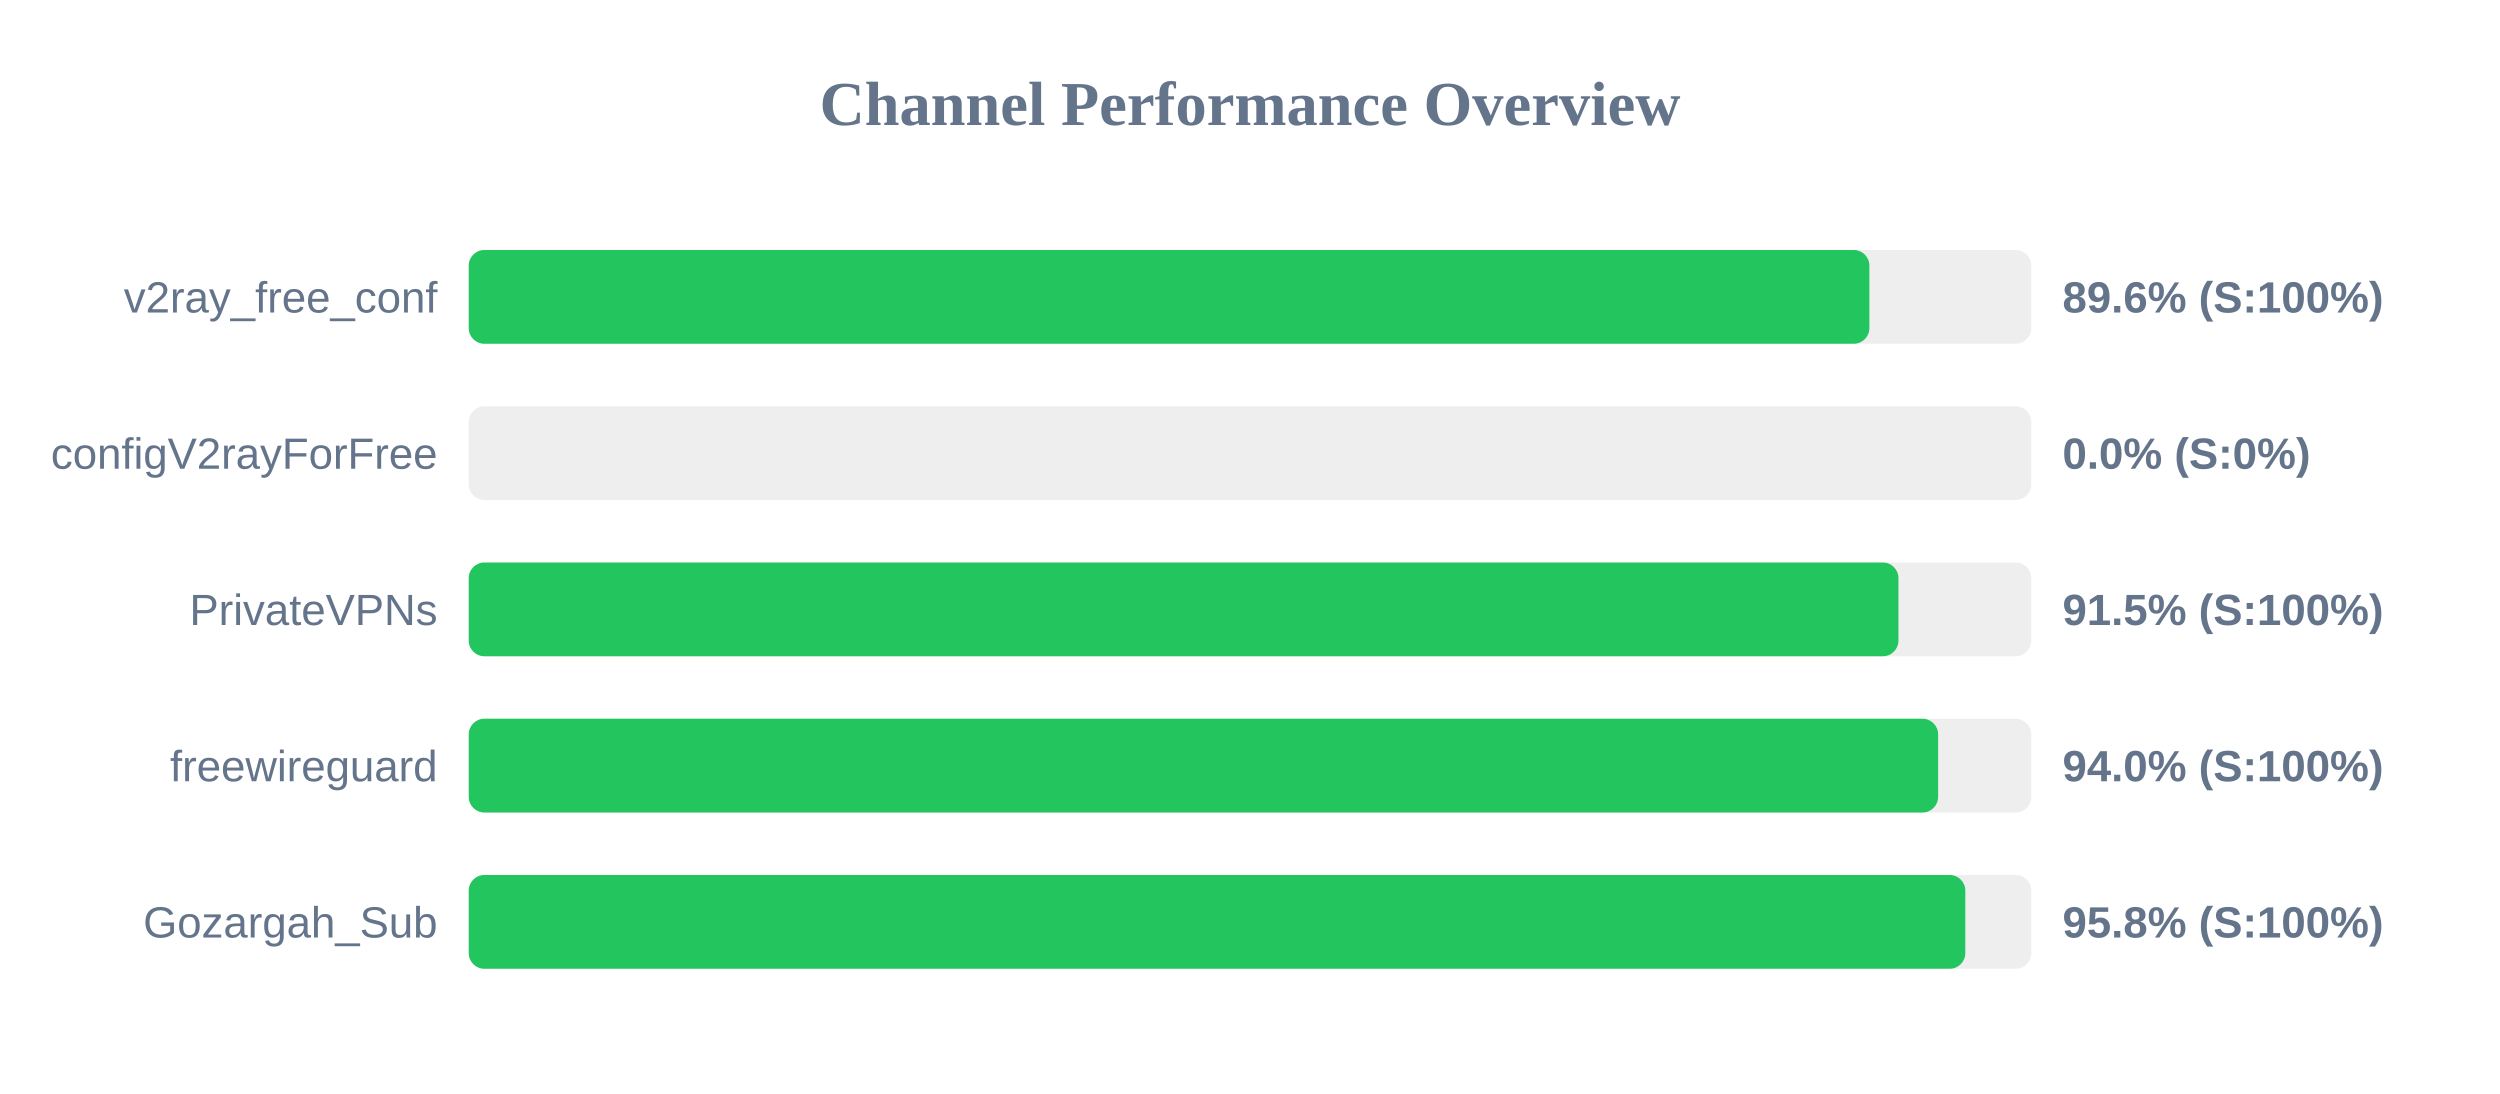
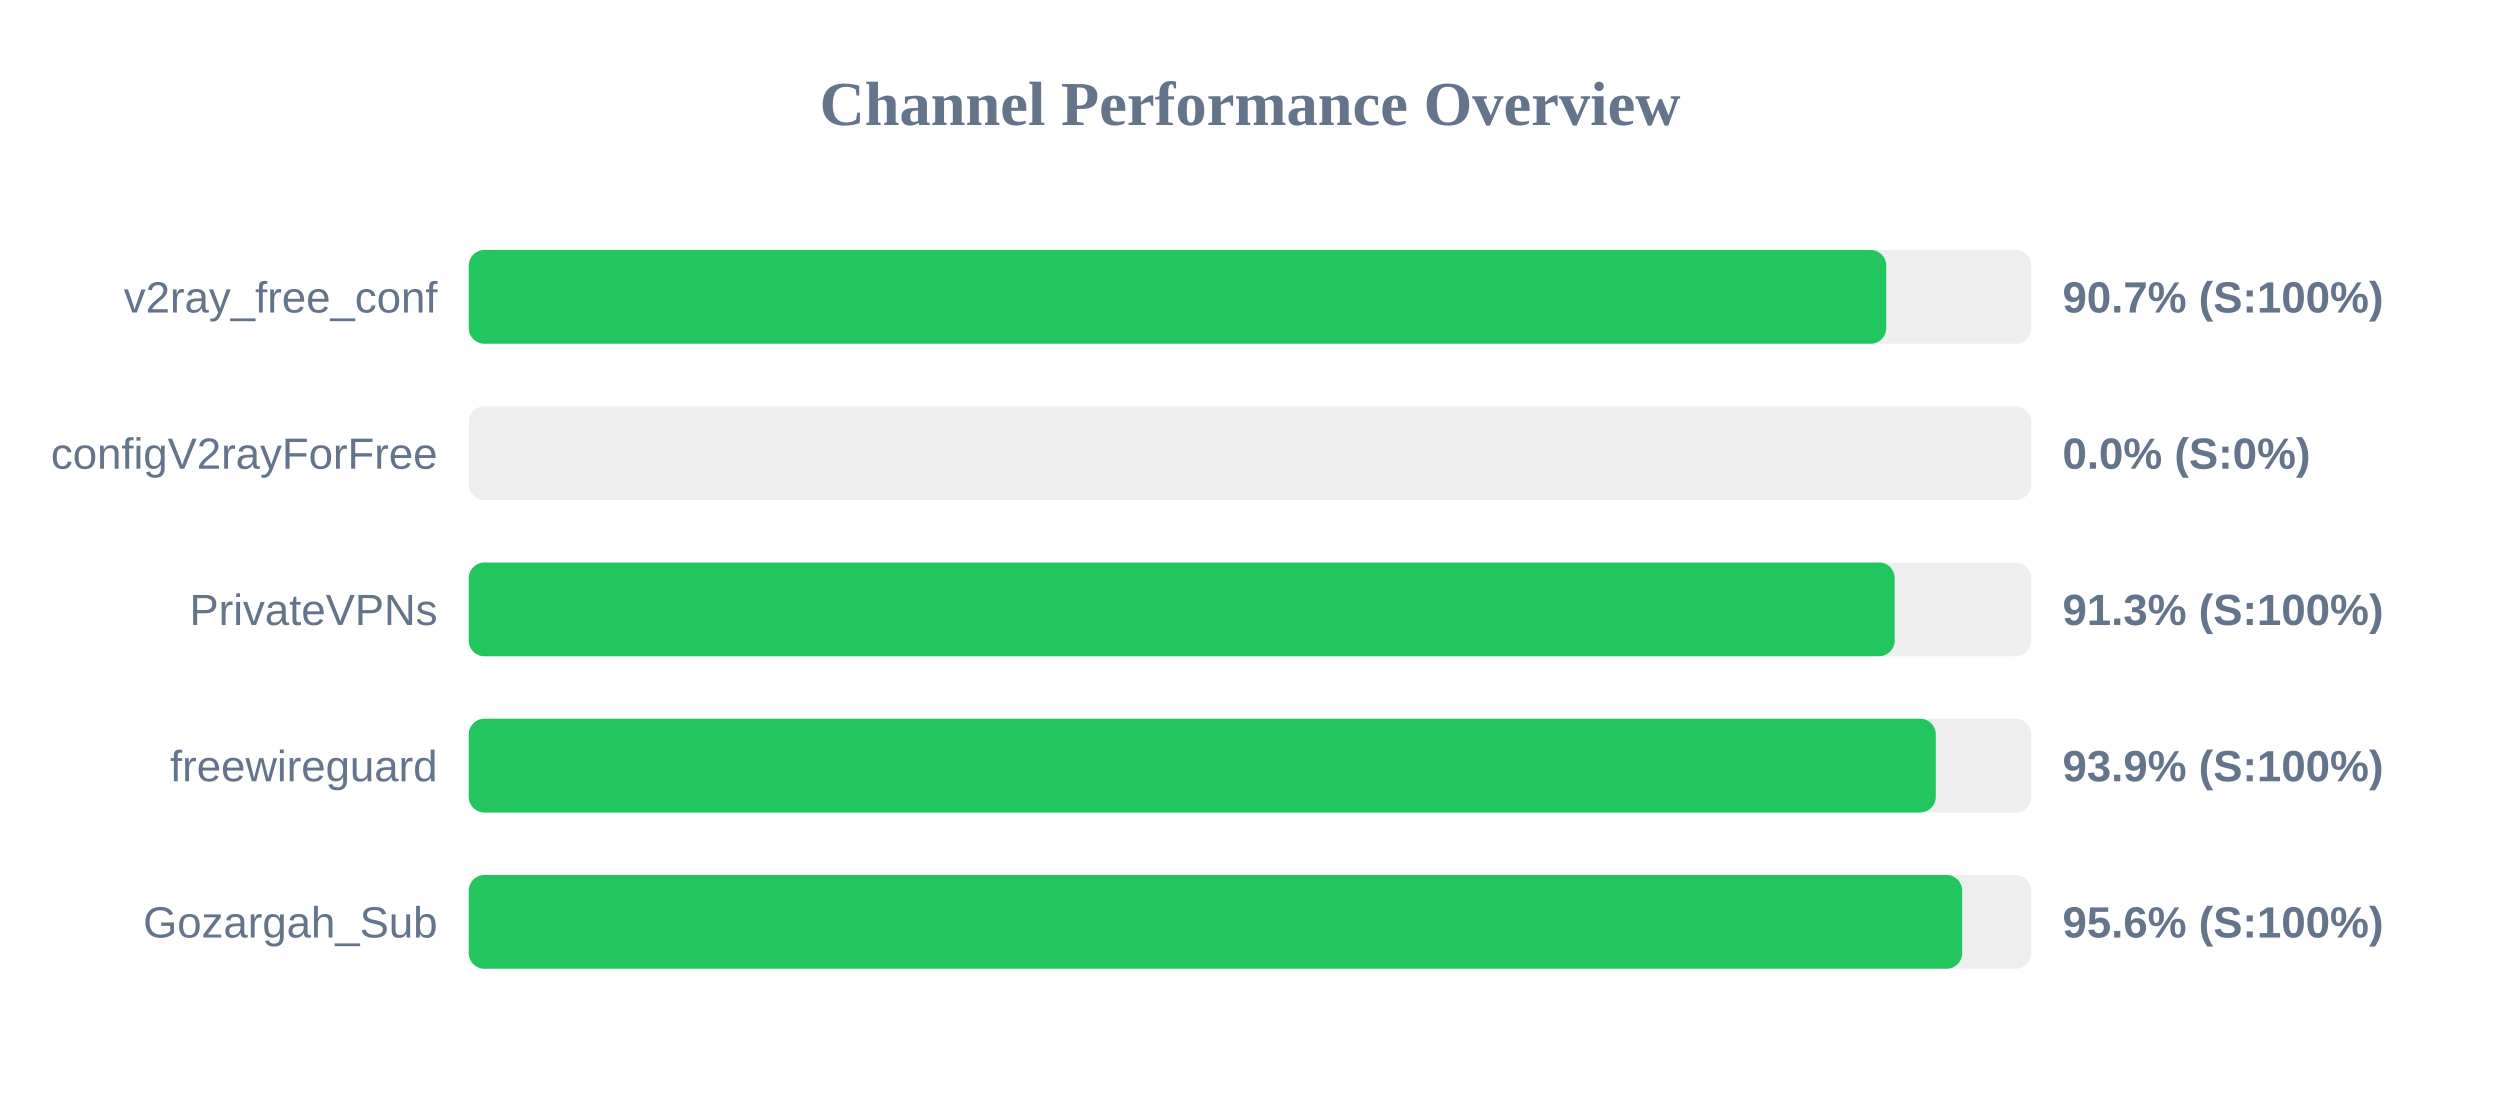
<svg xmlns="http://www.w3.org/2000/svg" width="800" height="350" version="1.1">
  <style>
        .row { font: 14px Arial; fill: #64748b; }
        .score { font: bold 14px Arial; fill: #64748b; }
    </style>
  <text x="400" y="40" text-anchor="middle" font-size="20px" font-weight="bold" fill="#64748b">Channel Performance Overview</text>
  <rect x="150" y="80" width="500" height="30" fill="#eee" rx="5" />
-   <rect x="150" y="80" width="448.2" height="30" fill="#22c55e" rx="5" />
+   <rect x="150" y="80" width="453.6" height="30" fill="#22c55e" rx="5" />
  <text x="140" y="100" text-anchor="end" class="row">v2ray_free_conf</text>
-   <text x="660" y="100" text-anchor="start" class="score">89.6% (S:100%)</text>
+   <text x="660" y="100" text-anchor="start" class="score">90.7% (S:100%)</text>
  <rect x="150" y="130" width="500" height="30" fill="#eee" rx="5" />
  <rect x="150" y="130" width="0.0" height="30" fill="#ef4444" rx="5" />
  <text x="140" y="150" text-anchor="end" class="row">configV2rayForFree</text>
  <text x="660" y="150" text-anchor="start" class="score">0.0% (S:0%)</text>
  <rect x="150" y="180" width="500" height="30" fill="#eee" rx="5" />
-   <rect x="150" y="180" width="457.5" height="30" fill="#22c55e" rx="5" />
+   <rect x="150" y="180" width="456.3" height="30" fill="#22c55e" rx="5" />
  <text x="140" y="200" text-anchor="end" class="row">PrivateVPNs</text>
-   <text x="660" y="200" text-anchor="start" class="score">91.5% (S:100%)</text>
+   <text x="660" y="200" text-anchor="start" class="score">91.3% (S:100%)</text>
  <rect x="150" y="230" width="500" height="30" fill="#eee" rx="5" />
-   <rect x="150" y="230" width="470.2" height="30" fill="#22c55e" rx="5" />
+   <rect x="150" y="230" width="469.45" height="30" fill="#22c55e" rx="5" />
  <text x="140" y="250" text-anchor="end" class="row">freewireguard</text>
-   <text x="660" y="250" text-anchor="start" class="score">94.0% (S:100%)</text>
+   <text x="660" y="250" text-anchor="start" class="score">93.9% (S:100%)</text>
  <rect x="150" y="280" width="500" height="30" fill="#eee" rx="5" />
-   <rect x="150" y="280" width="478.9" height="30" fill="#22c55e" rx="5" />
+   <rect x="150" y="280" width="477.9" height="30" fill="#22c55e" rx="5" />
  <text x="140" y="300" text-anchor="end" class="row">Gozargah_Sub</text>
-   <text x="660" y="300" text-anchor="start" class="score">95.8% (S:100%)</text>
+   <text x="660" y="300" text-anchor="start" class="score">95.6% (S:100%)</text>
</svg>
